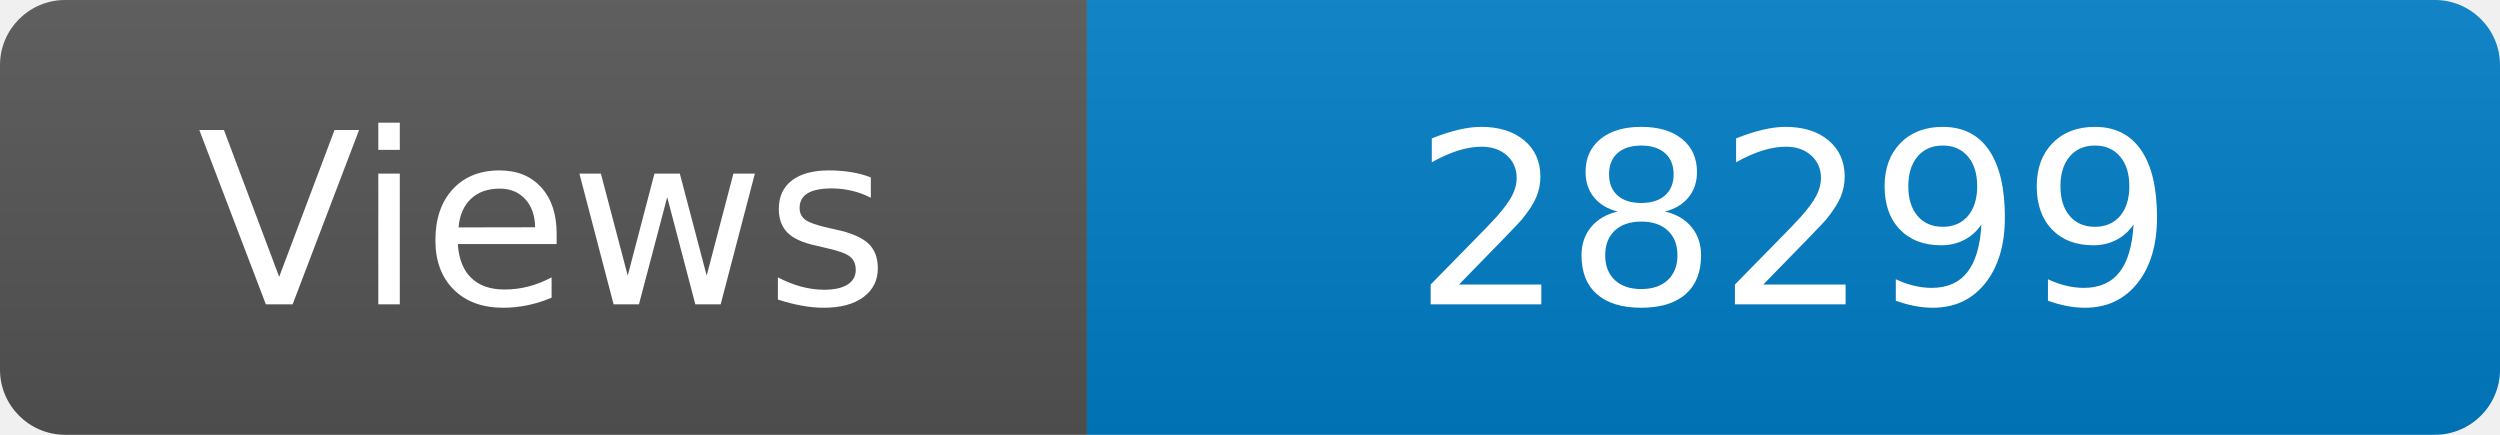
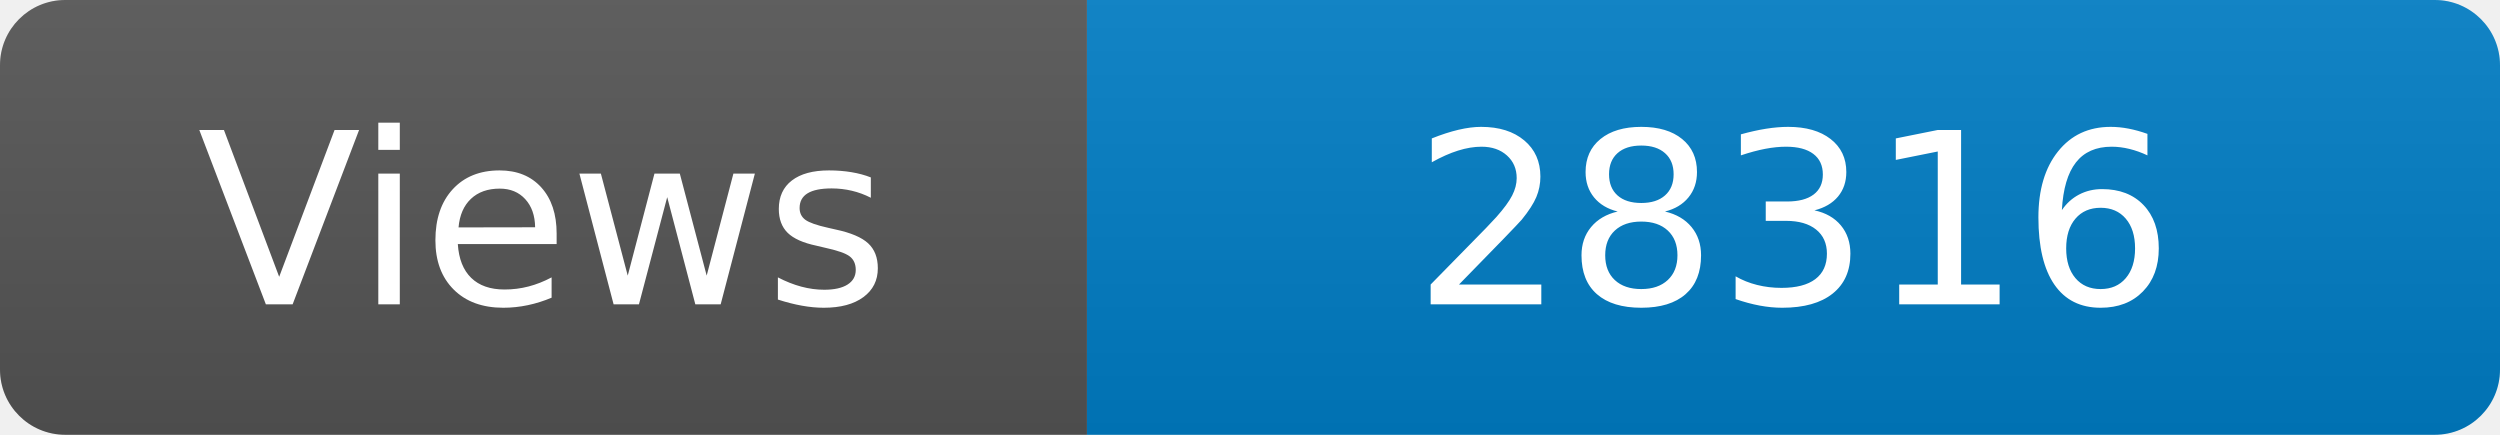
<svg xmlns="http://www.w3.org/2000/svg" width="115" height="20" role="img" aria-label="Maintained?: yes">
  <linearGradient id="s" x2="0" y2="100%">
    <stop offset="0" stop-color="#bbb" stop-opacity=".1" />
    <stop offset="1" stop-opacity=".1" />
  </linearGradient>
  <clipPath id="r">
    <rect width="115" height="20" rx="3" fill="#fff" />
  </clipPath>
  <g clip-path="url(#r)">
    <rect width="50" height="20" fill="#555" />
    <rect x="50" width="160" height="20" fill="#007ec6" />
    <rect width="115" height="20" fill="url(#s)" />
  </g>
  <g fill="#fff" text-anchor="middle" font-family="Verdana,Geneva,DejaVu Sans,sans-serif" font-size="110">
    <text x="250" y="140" transform="scale(.1)" fill="#fff">Views</text>
-     <text x="825" y="140" transform="scale(.1)" fill="#fff">28299</text>
+     <text x="825" y="140" transform="scale(.1)" fill="#fff">28316</text>
  </g>
</svg>
